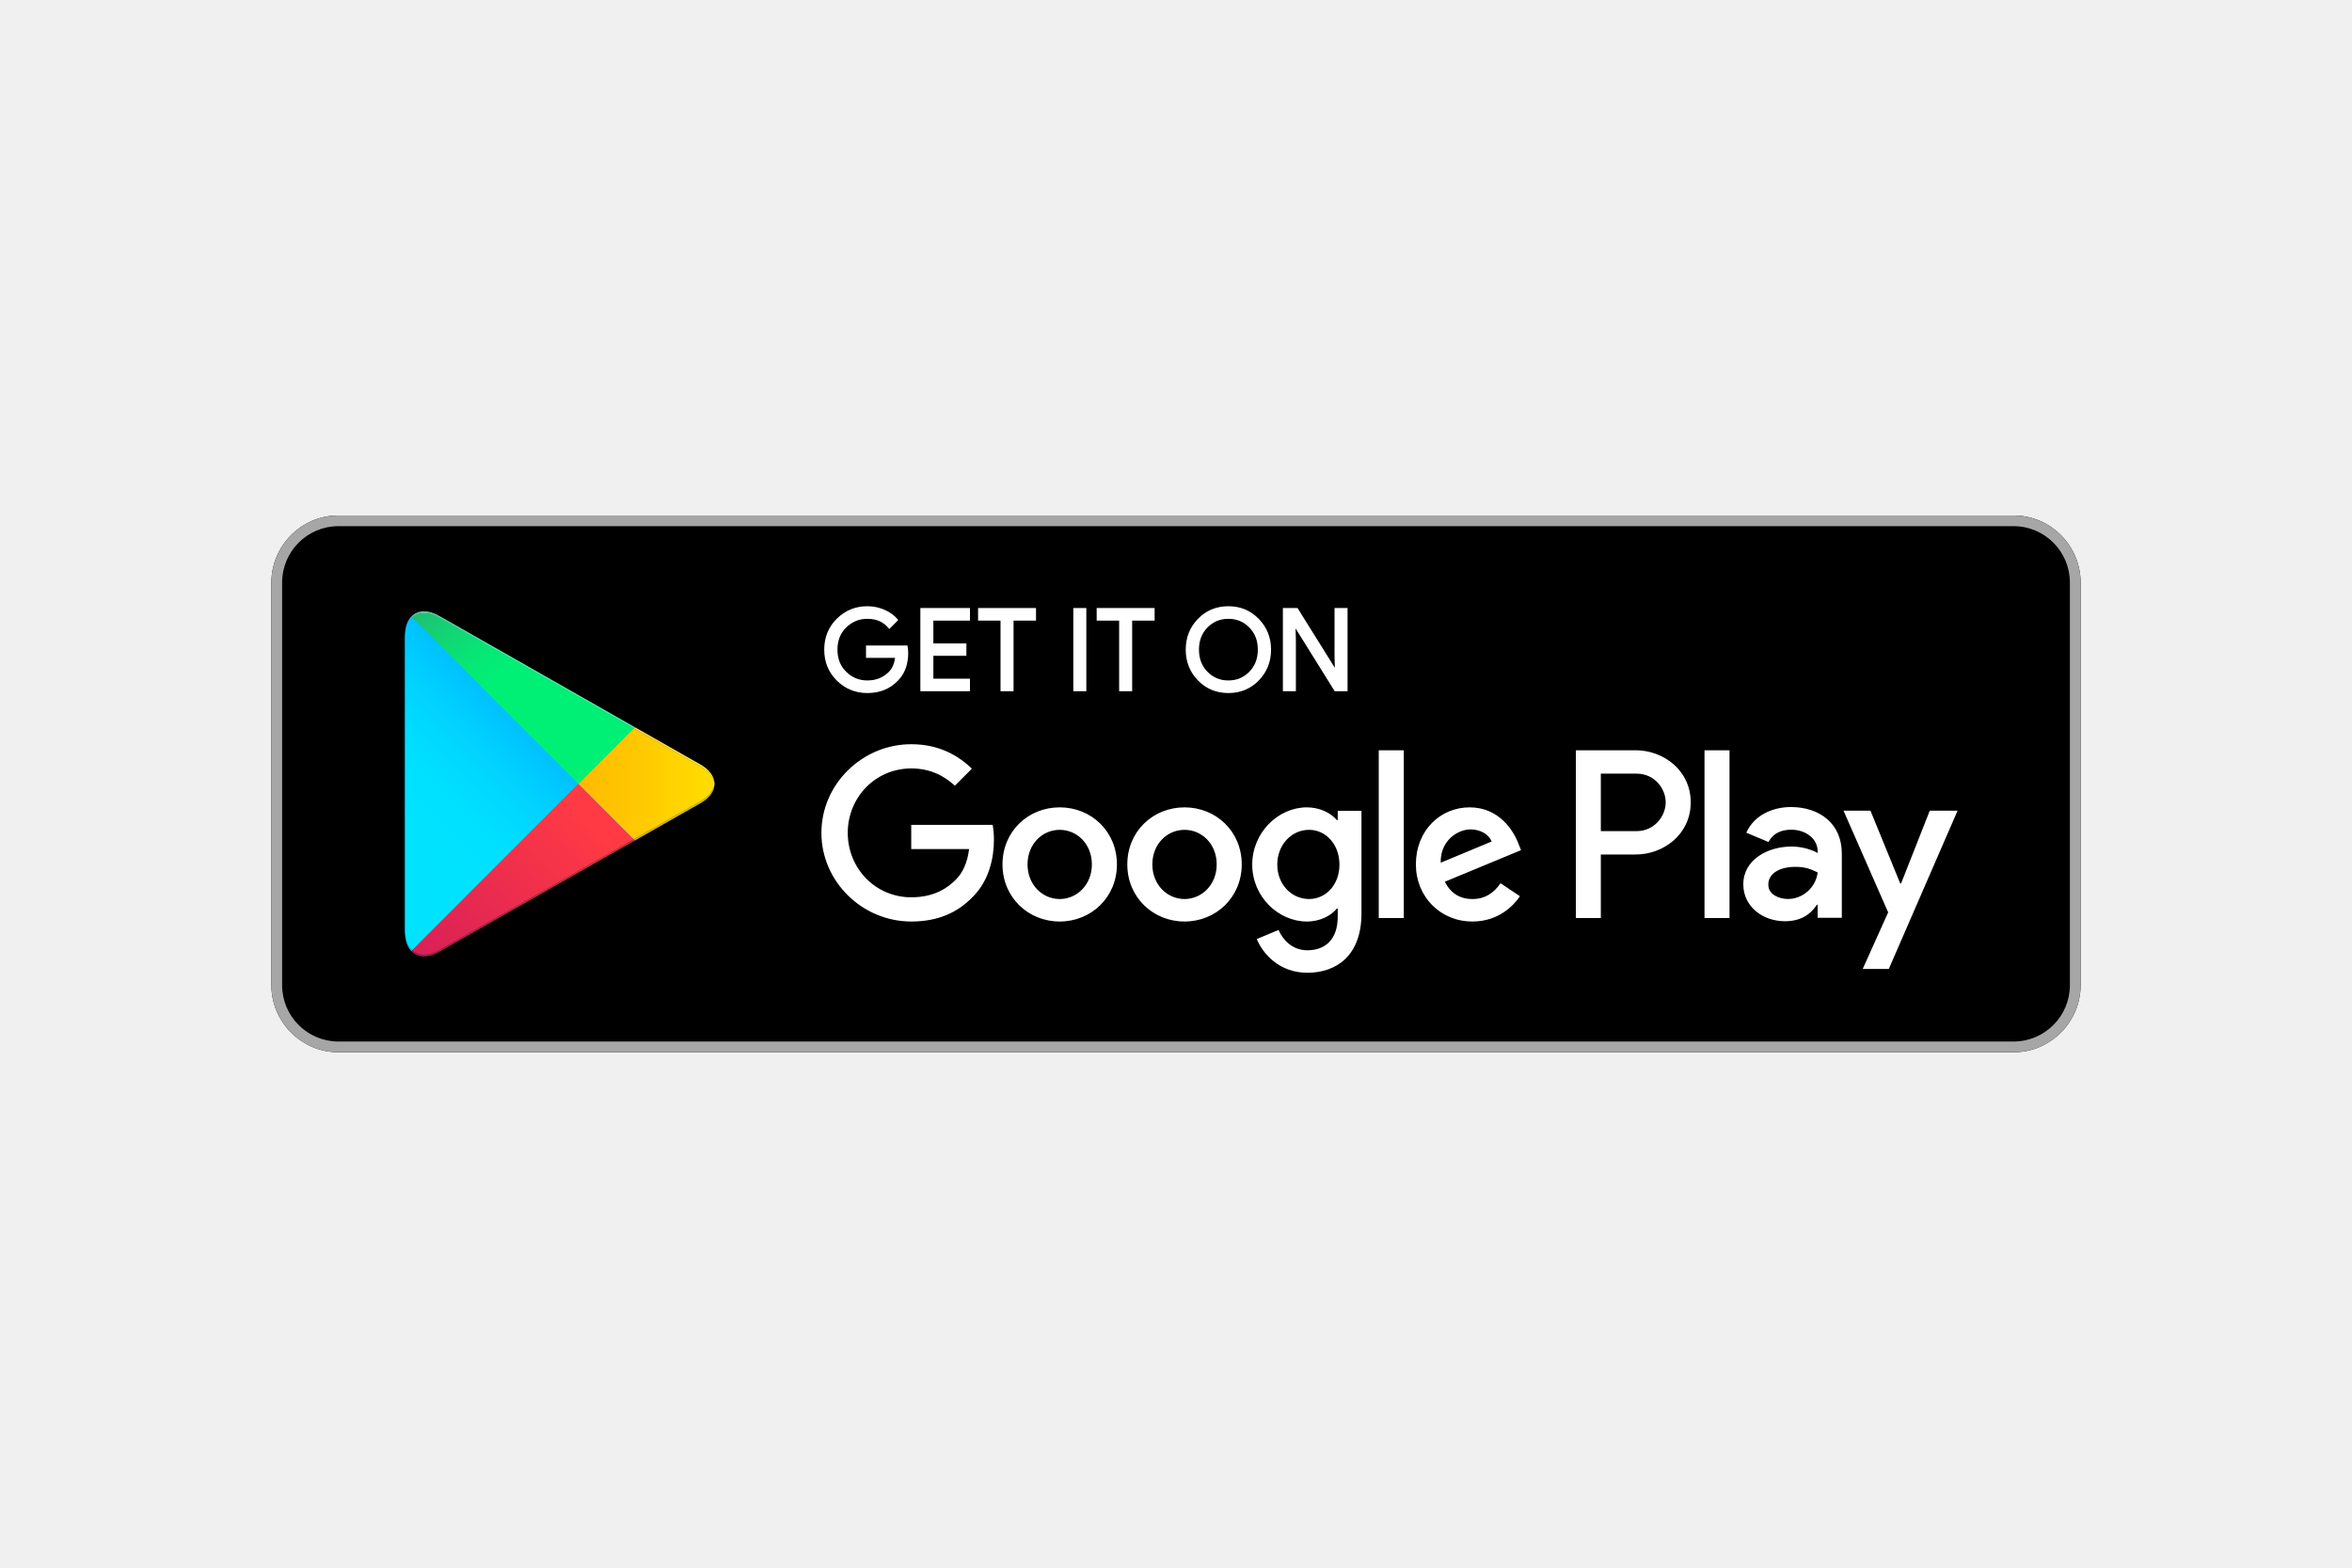
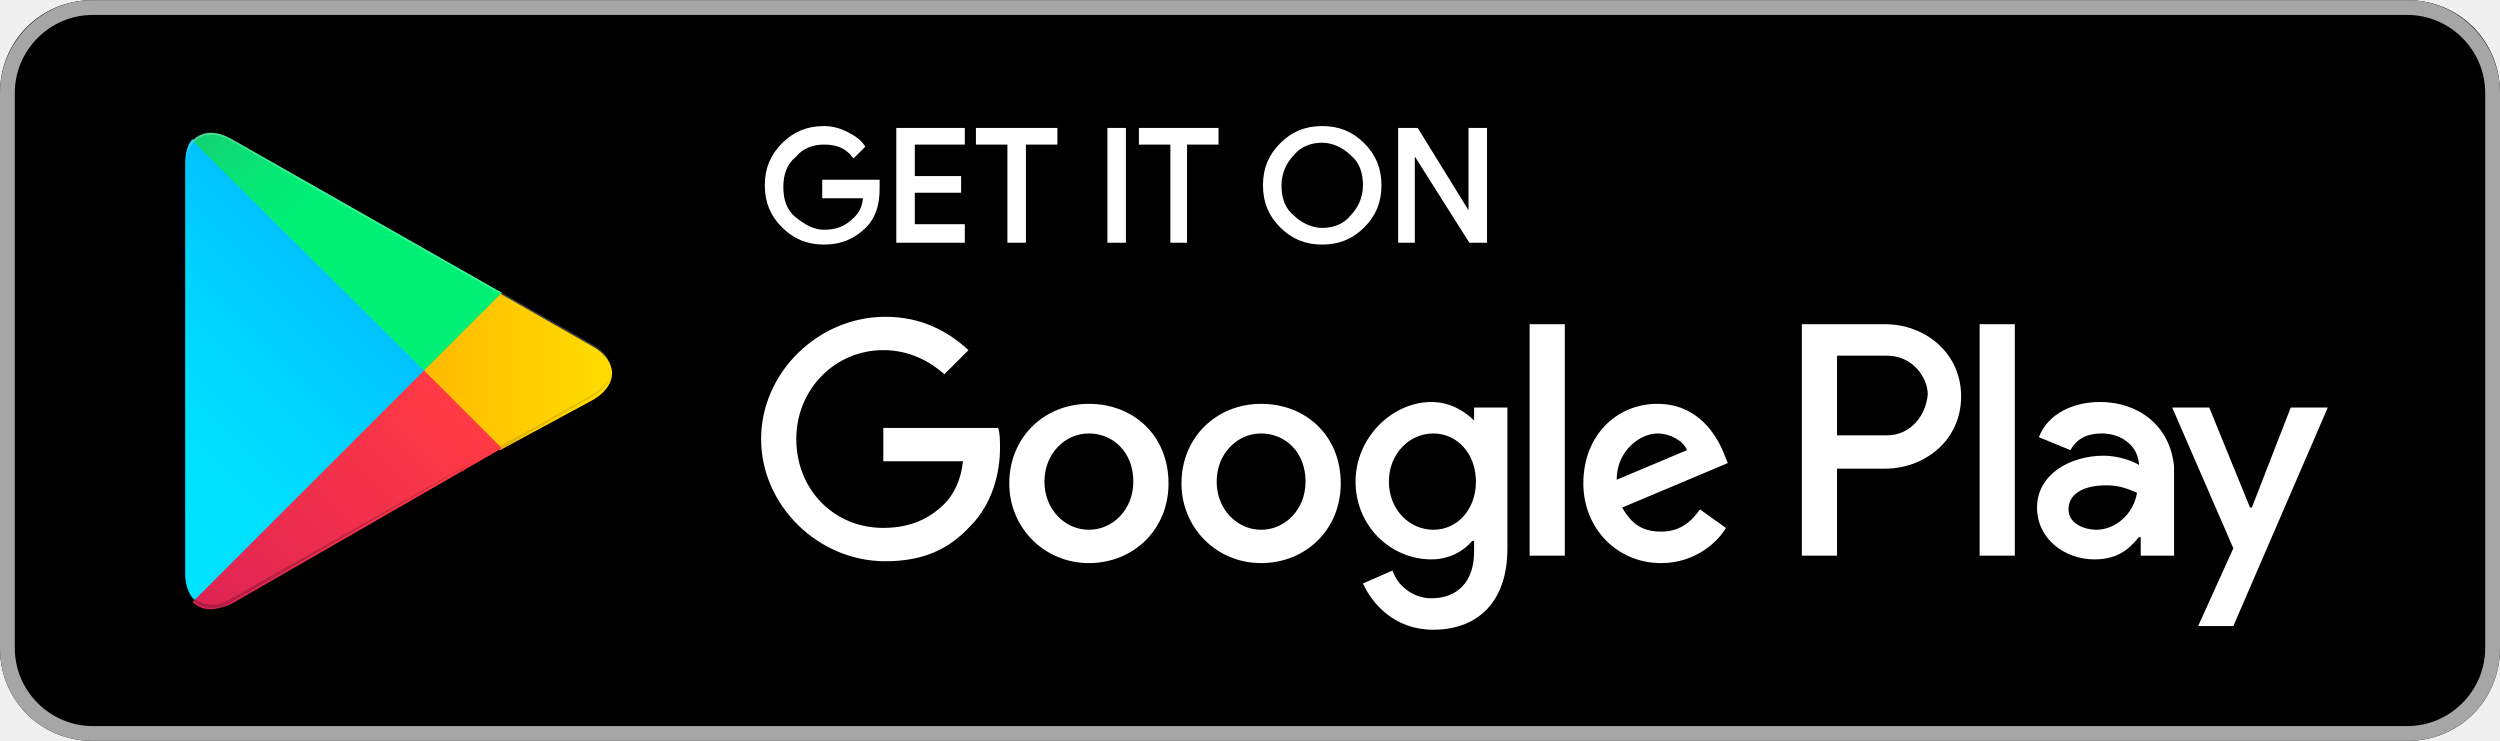
- <svg xmlns="http://www.w3.org/2000/svg" xmlns:xlink="http://www.w3.org/1999/xlink" height="800" width="1200" viewBox="-449.849 -222.507 3898.693 1335.042">
-   <defs>
-     <linearGradient id="a" y2=".278" x2=".26" y1=".956" x1=".613">
-       <stop offset="0%" stop-color="#00A0FF" />
-       <stop offset=".657%" stop-color="#00A1FF" />
-       <stop offset="26.01%" stop-color="#00BEFF" />
-       <stop offset="51.22%" stop-color="#00D2FF" />
-       <stop offset="76.04%" stop-color="#00DFFF" />
-       <stop offset="100%" stop-color="#00E3FF" />
-     </linearGradient>
-     <linearGradient id="b" y2=".509" x2="-1.305" y1=".509" x1="1.076">
-       <stop offset="0%" stop-color="#FFE000" />
-       <stop offset="40.87%" stop-color="#FFBD00" />
-       <stop offset="77.54%" stop-color="orange" />
-       <stop offset="100%" stop-color="#FF9C00" />
-     </linearGradient>
-     <linearGradient id="c" y2="-.361" x2="-.505" y1=".691" x1=".867">
-       <stop offset="0%" stop-color="#FF3A44" />
-       <stop offset="100%" stop-color="#C31162" />
-     </linearGradient>
-     <linearGradient id="d" y2=".649" x2=".418" y1="1.119" x1="-.193">
-       <stop offset="0%" stop-color="#32A071" />
-       <stop offset="6.85%" stop-color="#2DA771" />
-       <stop offset="47.62%" stop-color="#15CF74" />
-       <stop offset="80.09%" stop-color="#06E775" />
-       <stop offset="100%" stop-color="#00F076" />
-     </linearGradient>
-     <linearGradient id="e" y2="-.021" x2="-.501" y1=".695" x1=".862">
-       <stop offset="0%" stop-color="#CC2E36" />
-       <stop offset="100%" stop-color="#9C0E4E" />
-     </linearGradient>
-     <linearGradient id="f" y2="4.496" x2="-.663" y1="15.318" x1="3.073">
-       <stop offset="0%" stop-color="#008DE0" />
-       <stop offset=".657%" stop-color="#008DE0" />
-       <stop offset="26.01%" stop-color="#00A7E0" />
-       <stop offset="51.22%" stop-color="#00B8E0" />
-       <stop offset="76.04%" stop-color="#00C4E0" />
-       <stop offset="100%" stop-color="#00C7E0" />
-     </linearGradient>
-     <linearGradient id="g" y2="1" x2="-2.882" y1="1" x1="1.128">
-       <stop offset="0%" stop-color="#E0C500" />
-       <stop offset="40.87%" stop-color="#E0A600" />
-       <stop offset="77.54%" stop-color="#E09100" />
-       <stop offset="100%" stop-color="#E08900" />
-     </linearGradient>
-     <linearGradient id="h" y2="0" x2="-2.882" y1="0" x1="1.128">
-       <stop offset="0%" stop-color="#FFE840" />
-       <stop offset="40.87%" stop-color="#FFCE40" />
-       <stop offset="77.54%" stop-color="#FFBC40" />
-       <stop offset="100%" stop-color="#FFB540" />
-     </linearGradient>
-     <linearGradient id="i" y2="-10.098" x2="-.657" y1=".234" x1="3.061">
-       <stop offset="0%" stop-color="#40B8FF" />
-       <stop offset=".657%" stop-color="#40B9FF" />
-       <stop offset="26.01%" stop-color="#40CEFF" />
-       <stop offset="51.22%" stop-color="#40DDFF" />
-       <stop offset="76.04%" stop-color="#40E7FF" />
-       <stop offset="100%" stop-color="#40EAFF" />
-     </linearGradient>
-     <linearGradient id="j" y2=".537" x2=".421" y1=".856" x1="-.188">
-       <stop offset="0%" stop-color="#65B895" />
-       <stop offset="6.85%" stop-color="#62BD95" />
-       <stop offset="47.62%" stop-color="#50DB97" />
-       <stop offset="80.09%" stop-color="#44ED98" />
-       <stop offset="100%" stop-color="#40F498" />
-     </linearGradient>
-     <linearGradient gradientUnits="userSpaceOnUse" gradientTransform="scale(.72167 1.38567)" y2="110.924" x2="103.763" y1="380.413" x1="243.89" id="k" xlink:href="#a" />
-     <linearGradient gradientUnits="userSpaceOnUse" gradientTransform="scale(1.1083 .90228)" y2="104.456" x2="-265.185" y1="104.456" x1="219.82" id="l" xlink:href="#b" />
-     <linearGradient gradientUnits="userSpaceOnUse" gradientTransform="scale(1.13894 .878)" y2="-116.045" x2="-162.26" y1="222.803" x1="279.815" id="m" xlink:href="#c" />
-     <linearGradient gradientUnits="userSpaceOnUse" gradientTransform="scale(1.13896 .878)" y2="210.03" x2="134.984" y1="361.335" x1="-62.115" id="n" xlink:href="#d" />
-     <linearGradient gradientUnits="userSpaceOnUse" gradientTransform="scale(1.38147 .72387)" y2="-4.388" x2="-133.972" y1="187.683" x1="231.994" id="o" xlink:href="#e" />
-     <linearGradient gradientUnits="userSpaceOnUse" gradientTransform="scale(.58803 1.7006)" y2="91.69" x2="-13.255" y1="311.274" x1="62.549" id="p" xlink:href="#f" />
-     <linearGradient gradientUnits="userSpaceOnUse" gradientTransform="scale(1.19442 .83723)" y2="112.451" x2="-322.924" y1="112.451" x1="127.112" id="q" xlink:href="#g" />
-     <linearGradient gradientUnits="userSpaceOnUse" gradientTransform="scale(1.1944 .83724)" y2=".829" x2="-322.928" y1=".829" x1="127.114" id="r" xlink:href="#h" />
-     <linearGradient gradientUnits="userSpaceOnUse" gradientTransform="scale(.58722 1.70294)" y2="-204.589" x2="-13.13" y1="4.878" x1="62.249" id="s" xlink:href="#i" />
-     <linearGradient gradientUnits="userSpaceOnUse" gradientTransform="scale(1.38144 .72388)" y2="144.927" x2="113.528" y1="230.7" x1="-49.894" id="t" xlink:href="#j" />
-   </defs>
-   <g fill="none">
-     <path fill="#000" d="M2887.921 890.028H111.074C49.984 890.028 0 839.964 0 778.775V111.254C0 50.064 49.983 0 111.074 0H2887.92c61.09 0 111.074 50.064 111.074 111.254v667.52c0 61.19-49.983 111.254-111.074 111.254" />
-     <path fill="#A6A6A6" d="M2887.921 0H111.074C49.984 0 0 50.064 0 111.254v667.52c0 61.19 49.983 111.254 111.074 111.254H2887.92c61.09 0 111.074-50.064 111.074-111.253V111.254C2998.995 50.064 2949.012 0 2887.92 0m0 17.8c51.45 0 93.302 41.93 93.302 93.454v667.52c0 51.534-41.853 93.463-93.302 93.463H111.074c-51.44 0-93.302-41.93-93.302-93.462V111.254c0-51.524 41.861-93.453 93.302-93.453H2887.92" />
-     <path fill="#FFF" d="M1053.39 227.923c0 18.642-5.512 33.487-16.55 44.561-12.539 13.168-28.88 19.757-48.969 19.757-19.238 0-35.595-6.675-49.046-20.044-13.475-13.359-20.2-29.925-20.2-49.69 0-19.774 6.725-36.33 20.2-49.7 13.451-13.358 29.808-20.043 49.046-20.043 9.546 0 18.685 1.87 27.362 5.599 8.677 3.738 15.637 8.7 20.844 14.914l-11.716 11.742c-8.824-10.56-20.973-15.836-36.49-15.836-14.03 0-26.162 4.938-36.401 14.82-10.241 9.892-15.36 22.72-15.36 38.504 0 15.785 5.119 28.612 15.36 38.505 10.239 9.882 22.37 14.819 36.401 14.819 14.884 0 27.293-4.964 37.228-14.906 6.449-6.477 10.178-15.48 11.176-27.041H987.87v-16.036h64.59c.624 3.487.928 6.833.928 10.075" />
-     <path fill="#FFF" d="M1053.39 227.923h-2.222c-.018 18.217-5.33 32.366-15.9 42.988l-.023.018-.01.018c-12.14 12.714-27.745 19.042-47.365 19.069-18.724-.027-34.397-6.424-47.484-19.392-13.058-12.994-19.515-28.857-19.54-48.117.025-19.269 6.482-35.123 19.54-48.108 13.087-12.977 28.76-19.383 47.484-19.41 9.26 0 18.077 1.81 26.485 5.416 8.417 3.634 15.066 8.396 20.02 14.308l1.701-1.436-1.57-1.573-11.716 11.75 1.57 1.565 1.711-1.424c-9.235-11.083-22.197-16.67-38.2-16.637-14.551-.018-27.351 5.19-37.939 15.447-10.69 10.29-16.061 23.84-16.043 40.102-.018 16.263 5.353 29.812 16.043 40.103 10.588 10.257 23.388 15.464 37.938 15.446 15.377.027 28.482-5.198 38.799-15.558 6.89-6.92 10.796-16.505 11.82-28.423l.207-2.416h-48.604v-11.586h62.368v-2.225l-2.188.391c.608 3.374.895 6.58.895 9.684h4.443c0-3.382-.313-6.858-.964-10.473l-.329-1.827H985.65v20.486h50.625v-2.225l-2.212-.191c-.98 11.196-4.539 19.627-10.535 25.66-9.545 9.525-21.26 14.226-35.657 14.253-13.51-.018-24.973-4.677-34.857-14.194-9.788-9.483-14.657-21.59-14.682-36.905.025-15.315 4.894-27.422 14.682-36.905 9.884-9.517 21.346-14.176 34.857-14.194 15.022.036 26.365 5.007 34.791 15.046l1.562 1.86 13.424-13.463 1.44-1.442-1.311-1.558c-5.458-6.517-12.73-11.69-21.668-15.53-8.955-3.852-18.405-5.782-28.238-5.782-19.749-.017-36.792 6.936-50.616 20.696-13.875 13.733-20.869 30.995-20.85 51.272-.019 20.268 6.975 37.54 20.859 51.281 13.815 13.751 30.858 20.696 50.607 20.678 20.567.018 37.628-6.824 50.575-20.444l-1.607-1.538 1.571 1.574c11.507-11.517 17.216-27.075 17.201-46.135h-2.222m102.395-55.767h-60.7v42.33h54.74v16.042h-54.74v42.33h60.7v16.401h-77.812V155.755h77.812v16.401" />
-     <path fill="#FFF" d="M1155.784 172.156v-2.225h-62.921v46.78h54.739v11.586l-54.74.006v46.78h60.7v11.951h-73.368V157.98h73.368v14.176h2.222v-2.225 2.225h2.221V153.53h-82.254v137.954h82.254v-20.851h-60.7v-37.88h54.74v-20.492h-54.74v-37.88h60.7v-2.225h-2.221m72.224 117.104h-17.138V172.155h-37.228v-16.401h91.594v16.401h-37.228v117.103" />
-     <path fill="#FFF" d="M1228.008 289.26v-2.226h-14.917V169.931h-37.227v-11.95h87.15v11.95h-37.227v119.328h2.221v-2.225 2.225h2.222V174.381h37.227V153.53h-96.036v20.85h37.227v117.103h21.582v-2.225h-2.222m103.499.002V155.754h17.121v133.504h-17.121" />
-     <path fill="#FFF" d="M1331.507 289.26h2.222V157.98h12.677v129.054h-14.899v2.225h2.222-2.222v2.225h19.342V153.53h-21.563v137.954h2.221v-2.225m93.093.001h-17.138V172.155h-37.226v-16.401h91.592v16.401H1424.6v117.103" />
-     <path fill="#FFF" d="M1424.6 289.26v-2.226h-14.917V169.931h-37.225v-11.95h87.148v11.95h-37.227v119.328h2.221v-2.225 2.225h2.222V174.381h37.227V153.53h-96.034v20.85h37.225v117.103h21.582v-2.225h-2.222m125.532-28.428c9.865 10.003 21.937 15 36.212 15 14.275 0 26.353-4.997 36.203-15 9.875-10.004 14.822-22.792 14.822-38.323 0-15.53-4.947-28.318-14.822-38.322-9.85-10.004-21.928-15.002-36.203-15.002-14.275 0-26.347 4.998-36.212 15.002-9.85 10.004-14.795 22.791-14.795 38.322 0 15.531 4.945 28.319 14.795 38.323zm85.084 11.176c-13.104 13.497-29.4 20.235-48.872 20.235-19.491 0-35.78-6.738-48.855-20.235-13.113-13.482-19.638-29.985-19.638-49.499 0-19.514 6.525-36.02 19.638-49.499 13.076-13.5 29.364-20.244 48.855-20.244 19.369 0 35.621 6.78 48.786 20.331 13.146 13.55 19.724 30.02 19.724 49.412 0 19.514-6.562 36.017-19.638 49.499z" />
-     <path fill="#FFF" d="M1550.132 260.83l-1.58 1.564c10.232 10.404 22.997 15.689 37.792 15.662 14.786.027 27.568-5.258 37.783-15.662 10.299-10.414 15.479-23.886 15.463-39.887.015-16-5.164-29.473-15.463-39.887-10.215-10.404-22.997-15.688-37.783-15.662-14.795-.026-27.56 5.258-37.792 15.662-10.274 10.414-15.464 23.887-15.437 39.887-.027 16 5.163 29.473 15.437 39.887l1.58-1.564 1.58-1.565c-9.424-9.605-14.136-21.687-14.154-36.758.018-15.07 4.73-27.152 14.153-36.758 9.51-9.603 20.869-14.314 34.633-14.34 13.753.026 25.138 4.737 34.624 14.34 9.441 9.606 14.153 21.688 14.17 36.758-.017 15.07-4.729 27.153-14.17 36.758-9.486 9.604-20.87 14.314-34.624 14.34-13.764-.026-25.123-4.736-34.633-14.34zm85.084 11.176l-1.588-1.546c-12.738 13.072-28.315 19.53-47.284 19.556-18.978-.027-34.555-6.484-47.269-19.556l-.06-.07.06.07c-12.711-13.117-18.984-28.935-19.002-47.953.018-19.018 6.291-34.836 19.002-47.952 12.714-13.073 28.29-19.539 47.269-19.565 18.847.026 34.388 6.519 47.197 19.66 12.756 13.177 19.065 28.97 19.092 47.857-.027 19.018-6.318 34.836-19.005 47.953l1.588 1.546 1.598 1.546c13.466-13.853 20.277-31.037 20.262-51.045.016-19.894-6.822-37.043-20.351-50.958-13.536-13.97-30.492-21.034-50.381-21.01-19.993-.024-37.001 7.007-50.452 20.923v-.01c-13.493 13.863-20.28 31.047-20.262 51.055-.018 20.008 6.769 37.192 20.262 51.054l.06.063-.06-.072c13.451 13.916 30.459 20.932 50.452 20.914 19.984.018 36.992-6.998 50.47-20.914l-1.598-1.546zm43.674 17.254V155.754h20.845l64.778 103.857h.738l-.738-25.728v-78.129h17.139v133.504h-17.877l-67.772-108.89h-.738l.738 25.737v83.153h-17.112" />
-     <path fill="#FFF" d="M1678.89 289.26h2.222V157.98h17.39l64.778 103.857h4.252l-.798-27.986v-75.87h12.696v129.053h-14.422l-67.772-108.89h-4.252l.797 27.998v80.892h-14.89v2.225h2.221-2.221v2.225h19.333v-85.413l-.737-25.762-2.222.06v2.225h.738v-2.225l-1.884 1.183 68.424 109.932h21.33V153.53h-21.581v80.38l.737 25.762 2.222-.06v-2.225h-.738v2.225l1.884-1.181-65.432-104.901h-24.295v137.954h2.222v-2.225m696.668 378.262h41.452v-278.16h-41.453zm373.363-177.96l-47.517 120.596h-1.422l-49.317-120.597h-44.652l73.953 168.556-42.163 93.758h43.252l113.962-262.314zm-235.077 146.367c-13.595 0-32.522-6.798-32.522-23.624 0-21.47 23.592-29.7 43.94-29.7 18.24 0 26.792 3.936 37.877 9.31-3.221 25.761-25.37 44.014-49.295 44.014zm4.999-152.453c-30.013 0-61.091 13.245-73.953 42.59l36.787 15.384c7.864-15.384 22.504-20.4 37.877-20.4 21.437 0 43.23 12.89 43.585 35.793v2.86c-7.509-4.295-23.57-10.735-43.23-10.735-39.653 0-80.04 21.824-80.04 62.623 0 37.219 32.523 61.198 68.955 61.198 27.88 0 43.23-12.525 52.893-27.195h1.422v21.468h40.009V560.413c0-49.376-36.788-76.938-84.305-76.938zm-256.181 39.946h-58.958v-95.346h58.958c30.99 0 48.584 25.7 48.584 47.672 0 21.556-17.595 47.674-48.584 47.674zm-1.066-134.06h-99.323v278.16h41.43V562.135h57.893c45.94 0 91.102-33.316 91.102-86.388 0-53.07-45.162-86.386-91.102-86.386zm-541.619 246.618c-28.637 0-52.613-24.015-52.613-57 0-33.331 23.976-57.712 52.613-57.712 28.273 0 50.461 24.38 50.461 57.712 0 32.985-22.188 57-50.46 57zm47.597-130.843h-1.432c-9.302-11.11-27.205-21.147-49.748-21.147-47.242 0-90.543 41.58-90.543 94.99 0 53.055 43.3 94.279 90.543 94.279 22.543 0 40.446-10.04 49.748-21.504h1.432v13.62c0 36.211-19.324 55.567-50.46 55.567-25.41 0-41.158-18.288-47.607-33.699l-36.14 15.055c10.378 25.092 37.937 55.923 83.747 55.923 48.672 0 89.83-28.684 89.83-98.582V489.725h-39.37zm67.998 162.385h41.515v-278.17h-41.515zm102.716-91.766c-1.075-36.567 28.273-55.202 49.386-55.202 16.474 0 30.425 8.24 35.068 20.08zm128.84-31.543c-7.865-21.156-31.857-60.223-80.887-60.223-48.672 0-89.11 38.355-89.11 94.634 0 53.055 40.082 94.635 93.762 94.635 43.312 0 68.37-26.528 78.745-41.939l-32.212-21.512c-10.73 15.776-25.413 26.172-46.533 26.172-21.113 0-36.141-9.682-45.81-28.675l126.332-52.34zm-1006.512-31.186v40.147h95.912c-2.863 22.582-10.379 39.07-21.833 50.542-13.953 13.985-35.785 29.396-74.08 29.396-59.053 0-105.217-47.675-105.217-106.822 0-59.146 46.164-106.827 105.218-106.827 31.854 0 55.11 12.549 72.291 28.68l28.273-28.316c-23.976-22.947-55.832-40.511-100.564-40.511-80.886 0-148.884 65.96-148.884 146.974 0 81.015 67.998 146.969 148.884 146.969 43.665 0 76.588-14.332 102.352-41.224 26.485-26.528 34.72-63.806 34.72-93.914 0-9.327-.713-17.923-2.153-25.094zm246.115 122.953c-28.637 0-53.333-23.66-53.333-57.356 0-34.055 24.696-57.356 53.333-57.356 28.626 0 53.322 23.301 53.322 57.356 0 33.697-24.696 57.356-53.322 57.356zm0-151.99c-52.258 0-94.848 39.788-94.848 94.634 0 54.488 42.59 94.635 94.848 94.635 52.247 0 94.837-40.147 94.837-94.635 0-54.846-42.59-94.634-94.837-94.634zm206.89 151.99c-28.625 0-53.324-23.66-53.324-57.356 0-34.055 24.699-57.356 53.325-57.356 28.628 0 53.324 23.301 53.324 57.356 0 33.697-24.696 57.356-53.324 57.356zm0-151.99c-52.255 0-94.836 39.788-94.836 94.634 0 54.488 42.581 94.635 94.837 94.635 52.249 0 94.84-40.147 94.84-94.635 0-54.846-42.591-94.634-94.84-94.634z" />
-     <path fill="#00C1FF" d="M233.446 169.357c-7.455 6.737-11.905 17.974-11.905 32.89v-3.372 492.21-3.242c0 13.775 3.817 24.413 10.281 31.264l1.65 1.582v.007c5.232 4.729 11.941 7.24 19.63 7.232 7.513 0 15.966-2.399 24.887-7.465l322.452-183.508 110.76-63.041c14.067-8.004 21.964-18.33 23.284-28.848v-.043c-1.32-10.542-9.217-20.86-23.283-28.865l-110.77-63.033L277.99 169.617c-8.94-5.075-17.399-7.483-24.932-7.483-7.68 0-14.38 2.503-19.61 7.223z" />
-     <path d="M12.047.234l-1.651 1.582C3.932 8.666.115 19.305.115 33.08v-3.242 492.088-3.25c0 14.916 4.45 26.153 11.905 32.89l275.237-275.675L12.047.234" fill="url(#k)" transform="matrix(1 0 0 -1 221.426 720.923)" />
-     <path d="M92.444.738L.686 92.66l91.75 91.907 110.769-63.032c14.066-8.006 21.963-18.323 23.283-28.866v-.042c-1.32-10.518-9.217-20.845-23.283-28.848L92.445.739" fill="url(#l)" transform="matrix(1 0 0 -1 507.997 537.692)" />
-     <path d="M20.068.12C12.38.113 5.671 2.625.44 7.353v.007l275.21 275.657 91.758-91.922L44.955 7.586C36.034 2.519 27.581.12 20.068.12" fill="url(#m)" transform="matrix(1 0 0 -1 233.034 728.048)" />
-     <path d="M275.428.707L.19 276.382c5.232 4.72 11.932 7.223 19.611 7.223 7.533 0 15.993-2.407 24.932-7.483L367.177 92.614 275.427.707" fill="url(#n)" transform="matrix(1 0 0 -1 233.255 445.74)" />
-     <path d="M22.077.861c-7.688 0-14.406 2.512-19.638 7.24l-.009-.008a.635.635 0 01-.069.06L.93 9.553c-.045.044-.087.095-.14.146l1.65 1.653c5.232-4.728 11.94-7.24 19.63-7.231 7.512 0 15.965 2.398 24.886 7.465l322.452 183.508 2.066-2.07-2.092-1.19L46.955 8.336C38.825 3.72 31.092 1.313 24.107.912a41.848 41.848 0 00-2.03-.05" fill="url(#o)" transform="matrix(1 0 0 -1 231.034 732.048)" />
-     <path d="M10.396.799C3.932 7.649.115 18.279.115 32.063v3.242c0-13.775 3.817-24.413 10.281-31.264l1.65-1.582-1.65-1.66" fill="url(#p)" transform="matrix(1 0 0 -1 221.426 723.148)" />
-     <path d="M2.708.169L.642 2.239l110.76 63.04c14.067 8.003 21.964 18.33 23.284 28.848 0-3.86-.86-7.719-2.568-11.475-3.446-7.57-10.352-14.723-20.715-20.624L2.708.168" fill="url(#q)" transform="matrix(1 0 0 -1 599.799 539.192)" />
-     <path d="M134.686.716c-1.32 10.543-9.217 20.86-23.283 28.866L.633 92.614l2.066 2.07h.009l108.695-61.86c15.508-8.831 23.274-20.468 23.283-32.108" fill="url(#r)" transform="matrix(1 0 0 -1 599.799 445.74)" />
-     <path d="M.115.234v3.4c0 1.226.033 2.425.096 3.589v.053c0 .016 0 .033.006.051v.131c.669 11.865 4.348 21.12 10.179 27.3l1.624-1.633C4.565 26.387.115 15.15.115.234" fill="url(#s)" transform="matrix(1 0 0 -1 221.426 202.481)" />
-     <path d="M369.398.66L46.955 184.17c-8.939 5.075-17.398 7.482-24.931 7.482-7.68 0-14.38-2.503-19.611-7.223l-1.624 1.634a29.747 29.747 0 001.58 1.555c.017.018.044.036.061.053 5.19 4.684 11.819 7.187 19.43 7.232h.164c7.533 0 15.992-2.408 24.931-7.485L371.473 2.737l-.009-.007-2.066-2.07" fill="url(#t)" transform="matrix(1 0 0 -1 231.034 353.786)" />
-   </g>
+ <svg xmlns="http://www.w3.org/2000/svg" width="2500" height="741" viewBox="0 0 135 40" id="google">
+   <path d="M130 40H5c-2.8 0-5-2.2-5-5V5c0-2.8 2.2-5 5-5h125c2.8 0 5 2.2 5 5v30c0 2.8-2.2 5-5 5z" />
+   <path fill="#a6a6a6" d="M130 .8c2.3 0 4.2 1.9 4.2 4.2v30c0 2.3-1.9 4.2-4.2 4.2H5C2.7 39.2.8 37.3.8 35V5C.8 2.7 2.7.8 5 .8h125m0-.8H5C2.2 0 0 2.3 0 5v30c0 2.8 2.2 5 5 5h125c2.8 0 5-2.2 5-5V5c0-2.7-2.2-5-5-5z" />
+   <path fill="#fff" stroke="#fff" stroke-miterlimit="10" stroke-width=".2" d="M47.4 10.2c0 .8-.2 1.5-.7 2-.6.6-1.3.9-2.2.9-.9 0-1.6-.3-2.2-.9-.6-.6-.9-1.3-.9-2.2 0-.9.3-1.6.9-2.2.6-.6 1.3-.9 2.2-.9.4 0 .8.1 1.2.3.4.2.7.4.9.7l-.5.5c-.4-.5-.9-.7-1.6-.7-.6 0-1.2.2-1.6.7-.5.4-.7 1-.7 1.7s.2 1.3.7 1.7c.5.4 1 .7 1.6.7.7 0 1.2-.2 1.7-.7.3-.3.5-.7.5-1.2h-2.2v-.8h2.9v.4zM52 7.7h-2.7v1.9h2.5v.7h-2.5v1.9H52v.8h-3.5V7H52v.7zM55.3 13h-.8V7.7h-1.7V7H57v.7h-1.7V13zM59.9 13V7h.8v6h-.8zM64.1 13h-.8V7.7h-1.7V7h4.1v.7H64V13zM73.6 12.2c-.6.6-1.3.9-2.2.9-.9 0-1.6-.3-2.2-.9-.6-.6-.9-1.3-.9-2.2s.3-1.6.9-2.2c.6-.6 1.3-.9 2.2-.9.9 0 1.6.3 2.2.9.6.6.9 1.3.9 2.2 0 .9-.3 1.6-.9 2.2zm-3.8-.5c.4.4 1 .7 1.6.7.6 0 1.2-.2 1.6-.7.4-.4.7-1 .7-1.7s-.2-1.3-.7-1.7c-.4-.4-1-.7-1.6-.7-.6 0-1.2.2-1.6.7-.4.4-.7 1-.7 1.7s.2 1.3.7 1.7zM75.6 13V7h.9l2.9 4.7V7h.8v6h-.8l-3.1-4.9V13h-.7z" />
+   <path fill="#fff" d="M68.1 21.8c-2.4 0-4.3 1.8-4.3 4.3 0 2.4 1.9 4.3 4.3 4.3s4.3-1.8 4.3-4.3c0-2.6-1.9-4.3-4.3-4.3zm0 6.8c-1.3 0-2.4-1.1-2.4-2.6s1.1-2.6 2.4-2.6c1.3 0 2.4 1 2.4 2.6 0 1.5-1.1 2.6-2.4 2.6zm-9.3-6.8c-2.4 0-4.3 1.8-4.3 4.3 0 2.4 1.9 4.3 4.3 4.3s4.3-1.8 4.3-4.3c0-2.6-1.9-4.3-4.3-4.3zm0 6.8c-1.3 0-2.4-1.1-2.4-2.6s1.1-2.6 2.4-2.6c1.3 0 2.4 1 2.4 2.6 0 1.5-1.1 2.6-2.4 2.6zm-11.1-5.5v1.8H52c-.1 1-.5 1.8-1 2.3-.6.6-1.6 1.3-3.3 1.3-2.7 0-4.7-2.1-4.7-4.8s2.1-4.8 4.7-4.8c1.4 0 2.5.6 3.3 1.3l1.3-1.3c-1.1-1-2.5-1.8-4.5-1.8-3.6 0-6.7 3-6.7 6.6 0 3.6 3.1 6.6 6.7 6.6 2 0 3.4-.6 4.6-1.9 1.2-1.2 1.6-2.9 1.6-4.2 0-.4 0-.8-.1-1.1h-6.2zm45.4 1.4c-.4-1-1.4-2.7-3.6-2.7s-4 1.7-4 4.3c0 2.4 1.8 4.3 4.2 4.3 1.9 0 3.1-1.2 3.5-1.9l-1.4-1c-.5.7-1.1 1.2-2.1 1.2s-1.6-.4-2.1-1.3l5.7-2.4-.2-.5zm-5.8 1.4c0-1.6 1.3-2.5 2.2-2.5.7 0 1.4.4 1.6.9l-3.8 1.6zM82.6 30h1.9V17.5h-1.9V30zm-3-7.3c-.5-.5-1.3-1-2.3-1-2.1 0-4.1 1.9-4.1 4.3s1.9 4.2 4.1 4.2c1 0 1.8-.5 2.2-1h.1v.6c0 1.6-.9 2.5-2.3 2.5-1.1 0-1.9-.8-2.1-1.5l-1.6.7c.5 1.1 1.7 2.5 3.8 2.5 2.2 0 4-1.3 4-4.4V22h-1.8v.7zm-2.2 5.9c-1.3 0-2.4-1.1-2.4-2.6s1.1-2.6 2.4-2.6c1.3 0 2.3 1.1 2.3 2.6s-1 2.6-2.3 2.6zm24.4-11.1h-4.5V30h1.9v-4.7h2.6c2.1 0 4.1-1.5 4.1-3.9s-2-3.9-4.1-3.9zm.1 6h-2.7v-4.3h2.7c1.4 0 2.2 1.2 2.2 2.1-.1 1.1-.9 2.2-2.2 2.2zm11.5-1.8c-1.4 0-2.8.6-3.3 1.9l1.7.7c.4-.7 1-.9 1.7-.9 1 0 1.9.6 2 1.6v.1c-.3-.2-1.1-.5-1.9-.5-1.8 0-3.6 1-3.6 2.8 0 1.7 1.5 2.8 3.1 2.8 1.3 0 1.9-.6 2.4-1.2h.1v1h1.8v-4.8c-.2-2.2-1.9-3.5-4-3.5zm-.2 6.9c-.6 0-1.5-.3-1.5-1.1 0-1 1.1-1.3 2-1.3.8 0 1.2.2 1.7.4-.2 1.2-1.2 2-2.2 2zm10.5-6.6l-2.1 5.4h-.1l-2.2-5.4h-2l3.3 7.6-1.9 4.2h1.9l5.1-11.8h-2zm-16.8 8h1.9V17.5h-1.9V30z" />
+   <linearGradient id="a" x1="21.8" x2="5.017" y1="33.29" y2="16.508" gradientTransform="matrix(1 0 0 -1 0 42)" gradientUnits="userSpaceOnUse">
+     <stop offset="0" stop-color="#00a0ff" />
+     <stop offset=".007" stop-color="#00a1ff" />
+     <stop offset=".26" stop-color="#00beff" />
+     <stop offset=".512" stop-color="#00d2ff" />
+     <stop offset=".76" stop-color="#00dfff" />
+     <stop offset="1" stop-color="#00e3ff" />
+   </linearGradient>
+   <path fill="url(#a)" d="M10.4 7.5c-.3.3-.4.8-.4 1.4V31c0 .6.2 1.1.5 1.4l.1.1L23 20.1v-.2L10.4 7.5z" />
+   <linearGradient id="b" x1="33.834" x2="9.637" y1="21.999" y2="21.999" gradientTransform="matrix(1 0 0 -1 0 42)" gradientUnits="userSpaceOnUse">
+     <stop offset="0" stop-color="#ffe000" />
+     <stop offset=".409" stop-color="#ffbd00" />
+     <stop offset=".775" stop-color="orange" />
+     <stop offset="1" stop-color="#ff9c00" />
+   </linearGradient>
+   <path fill="url(#b)" d="M27 24.3l-4.1-4.1V19.9l4.1-4.1.1.1 4.9 2.8c1.4.8 1.4 2.1 0 2.9l-5 2.7z" />
+   <linearGradient id="c" x1="24.827" x2="2.069" y1="19.704" y2="-3.054" gradientTransform="matrix(1 0 0 -1 0 42)" gradientUnits="userSpaceOnUse">
+     <stop offset="0" stop-color="#ff3a44" />
+     <stop offset="1" stop-color="#c31162" />
+   </linearGradient>
+   <path fill="url(#c)" d="M27.1 24.2L22.9 20 10.4 32.5c.5.5 1.2.5 2.1.1l14.6-8.4" />
+   <linearGradient id="d" x1="7.297" x2="17.46" y1="41.824" y2="31.661" gradientTransform="matrix(1 0 0 -1 0 42)" gradientUnits="userSpaceOnUse">
+     <stop offset="0" stop-color="#32a071" />
+     <stop offset=".069" stop-color="#2da771" />
+     <stop offset=".476" stop-color="#15cf74" />
+     <stop offset=".801" stop-color="#06e775" />
+     <stop offset="1" stop-color="#00f076" />
+   </linearGradient>
+   <path fill="url(#d)" d="M27.1 15.8L12.5 7.5c-.9-.5-1.6-.4-2.1.1L22.9 20l4.2-4.2z" />
+   <path d="M27 24.1l-14.5 8.2c-.8.5-1.5.4-2 0l-.1.1.1.1c.5.4 1.2.5 2 0L27 24.1z" enable-background="new" opacity=".2" />
+   <path d="M10.4 32.3c-.3-.3-.4-.8-.4-1.4v.1c0 .6.2 1.1.5 1.4v-.1h-.1zM32 21.3l-5 2.8.1.1 4.9-2.8c.7-.4 1-.9 1-1.4 0 .5-.4.9-1 1.3z" enable-background="new" opacity=".12" />
+   <path fill="#fff" d="M12.5 7.6L32 18.7c.6.4 1 .8 1 1.3 0-.5-.3-1-1-1.4L12.5 7.5c-1.4-.8-2.5-.2-2.5 1.4V9c0-1.5 1.1-2.2 2.5-1.4z" enable-background="new" opacity=".25" />
</svg>
